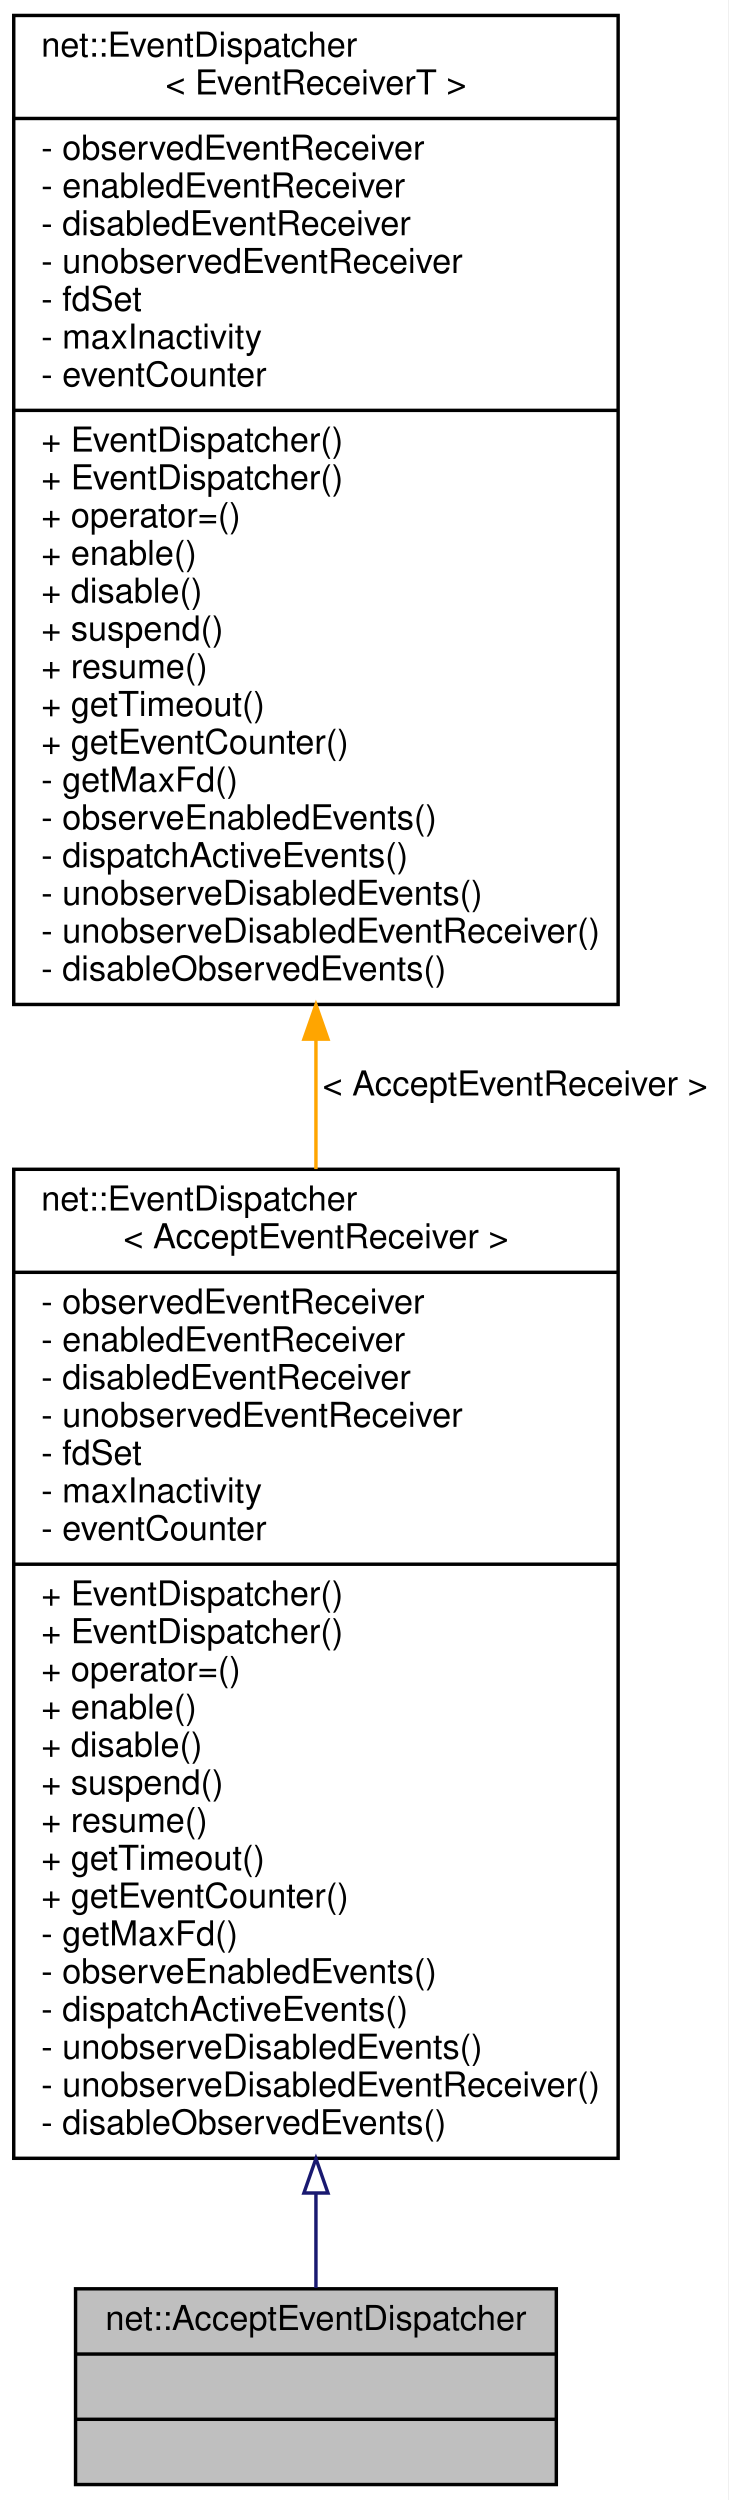
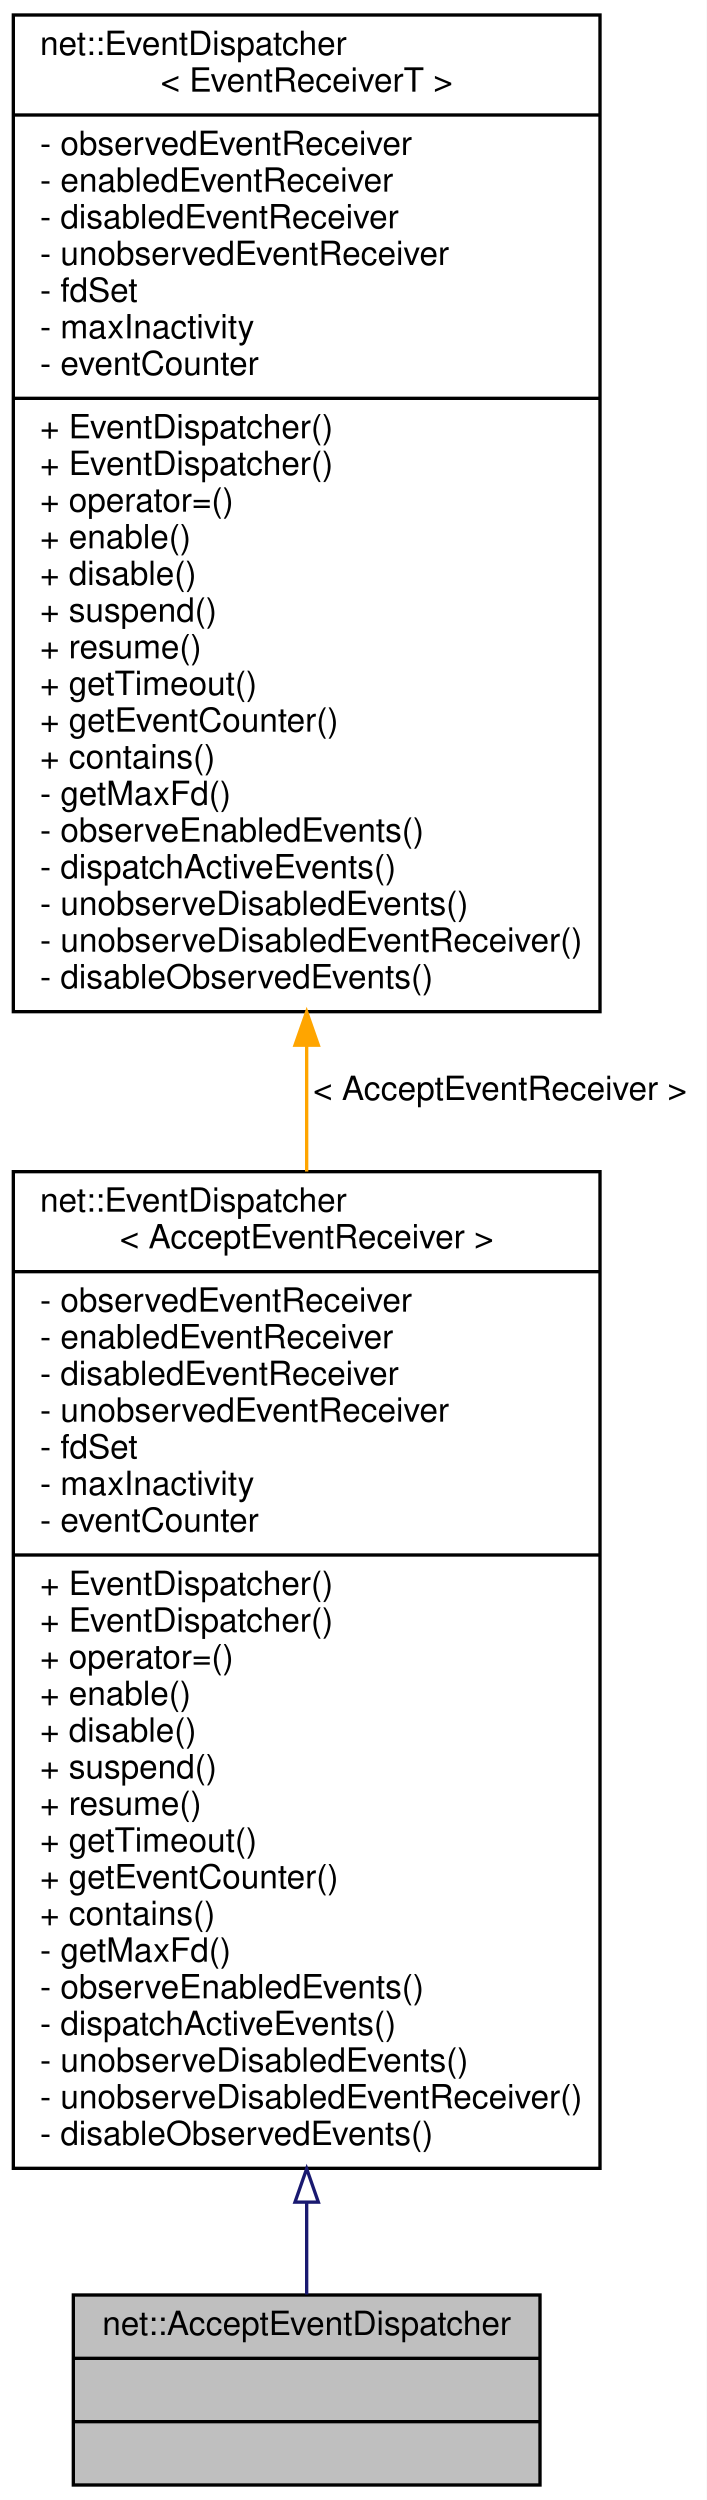
- <svg xmlns="http://www.w3.org/2000/svg" xmlns:xlink="http://www.w3.org/1999/xlink" width="212pt" height="728pt" viewBox="0.00 0.00 212.00 728.00">
-   <g id="graph0" class="graph" transform="scale(1 1) rotate(0) translate(4 724)">
-     <polygon fill="white" stroke="transparent" points="-4,4 -4,-724 208,-724 208,4 -4,4" />
+ <svg xmlns="http://www.w3.org/2000/svg" xmlns:xlink="http://www.w3.org/1999/xlink" width="212pt" height="750pt" viewBox="0.00 0.00 212.00 750.00">
+   <g id="graph0" class="graph" transform="scale(1 1) rotate(0) translate(4 746)">
+     <polygon fill="white" stroke="transparent" points="-4,4 -4,-746 208,-746 208,4 -4,4" />
    <g id="node1" class="node">
      <g id="a_node1">
        <a xlink:title=" ">
          <polygon fill="#bfbfbf" stroke="black" points="18,-0.5 18,-57.5 158,-57.5 158,-0.5 18,-0.5" />
          <text text-anchor="middle" x="88" y="-45.5" font-family="Helvetica,sans-Serif" font-size="10.00">net::AcceptEventDispatcher</text>
          <polyline fill="none" stroke="black" points="18,-38.5 158,-38.5 " />
          <text text-anchor="middle" x="88" y="-26.5" font-family="Helvetica,sans-Serif" font-size="10.00"> </text>
          <polyline fill="none" stroke="black" points="18,-19.5 158,-19.5 " />
          <text text-anchor="middle" x="88" y="-7.5" font-family="Helvetica,sans-Serif" font-size="10.00"> </text>
        </a>
      </g>
    </g>
    <g id="node2" class="node">
      <g id="a_node2">
        <a xlink:href="classnet_1_1_event_dispatcher.html" target="_top" xlink:title=" ">
-           <polygon fill="white" stroke="black" points="0,-95.5 0,-383.5 176,-383.5 176,-95.5 0,-95.5" />
-           <text text-anchor="start" x="8" y="-371.5" font-family="Helvetica,sans-Serif" font-size="10.00">net::EventDispatcher</text>
-           <text text-anchor="middle" x="88" y="-360.5" font-family="Helvetica,sans-Serif" font-size="10.00">&lt; AcceptEventReceiver &gt;</text>
-           <polyline fill="none" stroke="black" points="0,-353.5 176,-353.5 " />
-           <text text-anchor="start" x="8" y="-341.5" font-family="Helvetica,sans-Serif" font-size="10.00">- observedEventReceiver</text>
-           <text text-anchor="start" x="8" y="-330.5" font-family="Helvetica,sans-Serif" font-size="10.00">- enabledEventReceiver</text>
-           <text text-anchor="start" x="8" y="-319.5" font-family="Helvetica,sans-Serif" font-size="10.00">- disabledEventReceiver</text>
-           <text text-anchor="start" x="8" y="-308.5" font-family="Helvetica,sans-Serif" font-size="10.00">- unobservedEventReceiver</text>
-           <text text-anchor="start" x="8" y="-297.5" font-family="Helvetica,sans-Serif" font-size="10.00">- fdSet</text>
-           <text text-anchor="start" x="8" y="-286.5" font-family="Helvetica,sans-Serif" font-size="10.00">- maxInactivity</text>
-           <text text-anchor="start" x="8" y="-275.5" font-family="Helvetica,sans-Serif" font-size="10.00">- eventCounter</text>
-           <polyline fill="none" stroke="black" points="0,-268.5 176,-268.5 " />
+           <polygon fill="white" stroke="black" points="0,-95.5 0,-394.5 176,-394.5 176,-95.5 0,-95.5" />
+           <text text-anchor="start" x="8" y="-382.5" font-family="Helvetica,sans-Serif" font-size="10.00">net::EventDispatcher</text>
+           <text text-anchor="middle" x="88" y="-371.5" font-family="Helvetica,sans-Serif" font-size="10.00">&lt; AcceptEventReceiver &gt;</text>
+           <polyline fill="none" stroke="black" points="0,-364.5 176,-364.5 " />
+           <text text-anchor="start" x="8" y="-352.5" font-family="Helvetica,sans-Serif" font-size="10.00">- observedEventReceiver</text>
+           <text text-anchor="start" x="8" y="-341.5" font-family="Helvetica,sans-Serif" font-size="10.00">- enabledEventReceiver</text>
+           <text text-anchor="start" x="8" y="-330.5" font-family="Helvetica,sans-Serif" font-size="10.00">- disabledEventReceiver</text>
+           <text text-anchor="start" x="8" y="-319.5" font-family="Helvetica,sans-Serif" font-size="10.00">- unobservedEventReceiver</text>
+           <text text-anchor="start" x="8" y="-308.5" font-family="Helvetica,sans-Serif" font-size="10.00">- fdSet</text>
+           <text text-anchor="start" x="8" y="-297.5" font-family="Helvetica,sans-Serif" font-size="10.00">- maxInactivity</text>
+           <text text-anchor="start" x="8" y="-286.5" font-family="Helvetica,sans-Serif" font-size="10.00">- eventCounter</text>
+           <polyline fill="none" stroke="black" points="0,-279.5 176,-279.5 " />
+           <text text-anchor="start" x="8" y="-267.5" font-family="Helvetica,sans-Serif" font-size="10.00">+ EventDispatcher()</text>
          <text text-anchor="start" x="8" y="-256.5" font-family="Helvetica,sans-Serif" font-size="10.00">+ EventDispatcher()</text>
-           <text text-anchor="start" x="8" y="-245.5" font-family="Helvetica,sans-Serif" font-size="10.00">+ EventDispatcher()</text>
-           <text text-anchor="start" x="8" y="-234.5" font-family="Helvetica,sans-Serif" font-size="10.00">+ operator=()</text>
-           <text text-anchor="start" x="8" y="-223.5" font-family="Helvetica,sans-Serif" font-size="10.00">+ enable()</text>
-           <text text-anchor="start" x="8" y="-212.5" font-family="Helvetica,sans-Serif" font-size="10.00">+ disable()</text>
-           <text text-anchor="start" x="8" y="-201.5" font-family="Helvetica,sans-Serif" font-size="10.00">+ suspend()</text>
-           <text text-anchor="start" x="8" y="-190.5" font-family="Helvetica,sans-Serif" font-size="10.00">+ resume()</text>
-           <text text-anchor="start" x="8" y="-179.5" font-family="Helvetica,sans-Serif" font-size="10.00">+ getTimeout()</text>
-           <text text-anchor="start" x="8" y="-168.5" font-family="Helvetica,sans-Serif" font-size="10.00">+ getEventCounter()</text>
+           <text text-anchor="start" x="8" y="-245.5" font-family="Helvetica,sans-Serif" font-size="10.00">+ operator=()</text>
+           <text text-anchor="start" x="8" y="-234.5" font-family="Helvetica,sans-Serif" font-size="10.00">+ enable()</text>
+           <text text-anchor="start" x="8" y="-223.5" font-family="Helvetica,sans-Serif" font-size="10.00">+ disable()</text>
+           <text text-anchor="start" x="8" y="-212.5" font-family="Helvetica,sans-Serif" font-size="10.00">+ suspend()</text>
+           <text text-anchor="start" x="8" y="-201.5" font-family="Helvetica,sans-Serif" font-size="10.00">+ resume()</text>
+           <text text-anchor="start" x="8" y="-190.5" font-family="Helvetica,sans-Serif" font-size="10.00">+ getTimeout()</text>
+           <text text-anchor="start" x="8" y="-179.5" font-family="Helvetica,sans-Serif" font-size="10.00">+ getEventCounter()</text>
+           <text text-anchor="start" x="8" y="-168.5" font-family="Helvetica,sans-Serif" font-size="10.00">+ contains()</text>
          <text text-anchor="start" x="8" y="-157.5" font-family="Helvetica,sans-Serif" font-size="10.00">- getMaxFd()</text>
          <text text-anchor="start" x="8" y="-146.5" font-family="Helvetica,sans-Serif" font-size="10.00">- observeEnabledEvents()</text>
          <text text-anchor="start" x="8" y="-135.5" font-family="Helvetica,sans-Serif" font-size="10.00">- dispatchActiveEvents()</text>
          <text text-anchor="start" x="8" y="-124.5" font-family="Helvetica,sans-Serif" font-size="10.00">- unobserveDisabledEvents()</text>
          <text text-anchor="start" x="8" y="-113.5" font-family="Helvetica,sans-Serif" font-size="10.00">- unobserveDisabledEventReceiver()</text>
          <text text-anchor="start" x="8" y="-102.5" font-family="Helvetica,sans-Serif" font-size="10.00">- disableObservedEvents()</text>
        </a>
      </g>
    </g>
    <g id="edge1" class="edge">
-       <path fill="none" stroke="midnightblue" d="M88,-85.39C88,-75.19 88,-65.79 88,-57.75" />
-       <polygon fill="none" stroke="midnightblue" points="84.5,-85.4 88,-95.4 91.5,-85.4 84.5,-85.4" />
+       <path fill="none" stroke="midnightblue" d="M88,-85.33C88,-75.1 88,-65.7 88,-57.67" />
+       <polygon fill="none" stroke="midnightblue" points="84.5,-85.37 88,-95.37 91.5,-85.37 84.5,-85.37" />
    </g>
    <g id="node3" class="node">
      <g id="a_node3">
        <a xlink:href="classnet_1_1_event_dispatcher.html" target="_top" xlink:title=" ">
-           <polygon fill="white" stroke="black" points="0,-431.5 0,-719.5 176,-719.5 176,-431.5 0,-431.5" />
-           <text text-anchor="start" x="8" y="-707.5" font-family="Helvetica,sans-Serif" font-size="10.00">net::EventDispatcher</text>
-           <text text-anchor="middle" x="88" y="-696.5" font-family="Helvetica,sans-Serif" font-size="10.00">&lt; EventReceiverT &gt;</text>
-           <polyline fill="none" stroke="black" points="0,-689.5 176,-689.5 " />
-           <text text-anchor="start" x="8" y="-677.5" font-family="Helvetica,sans-Serif" font-size="10.00">- observedEventReceiver</text>
-           <text text-anchor="start" x="8" y="-666.5" font-family="Helvetica,sans-Serif" font-size="10.00">- enabledEventReceiver</text>
-           <text text-anchor="start" x="8" y="-655.5" font-family="Helvetica,sans-Serif" font-size="10.00">- disabledEventReceiver</text>
-           <text text-anchor="start" x="8" y="-644.5" font-family="Helvetica,sans-Serif" font-size="10.00">- unobservedEventReceiver</text>
-           <text text-anchor="start" x="8" y="-633.5" font-family="Helvetica,sans-Serif" font-size="10.00">- fdSet</text>
-           <text text-anchor="start" x="8" y="-622.5" font-family="Helvetica,sans-Serif" font-size="10.00">- maxInactivity</text>
-           <text text-anchor="start" x="8" y="-611.5" font-family="Helvetica,sans-Serif" font-size="10.00">- eventCounter</text>
-           <polyline fill="none" stroke="black" points="0,-604.5 176,-604.5 " />
-           <text text-anchor="start" x="8" y="-592.5" font-family="Helvetica,sans-Serif" font-size="10.00">+ EventDispatcher()</text>
-           <text text-anchor="start" x="8" y="-581.5" font-family="Helvetica,sans-Serif" font-size="10.00">+ EventDispatcher()</text>
-           <text text-anchor="start" x="8" y="-570.5" font-family="Helvetica,sans-Serif" font-size="10.00">+ operator=()</text>
-           <text text-anchor="start" x="8" y="-559.5" font-family="Helvetica,sans-Serif" font-size="10.00">+ enable()</text>
-           <text text-anchor="start" x="8" y="-548.5" font-family="Helvetica,sans-Serif" font-size="10.00">+ disable()</text>
-           <text text-anchor="start" x="8" y="-537.5" font-family="Helvetica,sans-Serif" font-size="10.00">+ suspend()</text>
-           <text text-anchor="start" x="8" y="-526.5" font-family="Helvetica,sans-Serif" font-size="10.00">+ resume()</text>
-           <text text-anchor="start" x="8" y="-515.5" font-family="Helvetica,sans-Serif" font-size="10.00">+ getTimeout()</text>
-           <text text-anchor="start" x="8" y="-504.5" font-family="Helvetica,sans-Serif" font-size="10.00">+ getEventCounter()</text>
-           <text text-anchor="start" x="8" y="-493.5" font-family="Helvetica,sans-Serif" font-size="10.00">- getMaxFd()</text>
-           <text text-anchor="start" x="8" y="-482.5" font-family="Helvetica,sans-Serif" font-size="10.00">- observeEnabledEvents()</text>
-           <text text-anchor="start" x="8" y="-471.5" font-family="Helvetica,sans-Serif" font-size="10.00">- dispatchActiveEvents()</text>
-           <text text-anchor="start" x="8" y="-460.5" font-family="Helvetica,sans-Serif" font-size="10.00">- unobserveDisabledEvents()</text>
-           <text text-anchor="start" x="8" y="-449.5" font-family="Helvetica,sans-Serif" font-size="10.00">- unobserveDisabledEventReceiver()</text>
-           <text text-anchor="start" x="8" y="-438.5" font-family="Helvetica,sans-Serif" font-size="10.00">- disableObservedEvents()</text>
+           <polygon fill="white" stroke="black" points="0,-442.5 0,-741.5 176,-741.5 176,-442.5 0,-442.5" />
+           <text text-anchor="start" x="8" y="-729.5" font-family="Helvetica,sans-Serif" font-size="10.00">net::EventDispatcher</text>
+           <text text-anchor="middle" x="88" y="-718.5" font-family="Helvetica,sans-Serif" font-size="10.00">&lt; EventReceiverT &gt;</text>
+           <polyline fill="none" stroke="black" points="0,-711.5 176,-711.5 " />
+           <text text-anchor="start" x="8" y="-699.5" font-family="Helvetica,sans-Serif" font-size="10.00">- observedEventReceiver</text>
+           <text text-anchor="start" x="8" y="-688.5" font-family="Helvetica,sans-Serif" font-size="10.00">- enabledEventReceiver</text>
+           <text text-anchor="start" x="8" y="-677.5" font-family="Helvetica,sans-Serif" font-size="10.00">- disabledEventReceiver</text>
+           <text text-anchor="start" x="8" y="-666.5" font-family="Helvetica,sans-Serif" font-size="10.00">- unobservedEventReceiver</text>
+           <text text-anchor="start" x="8" y="-655.5" font-family="Helvetica,sans-Serif" font-size="10.00">- fdSet</text>
+           <text text-anchor="start" x="8" y="-644.5" font-family="Helvetica,sans-Serif" font-size="10.00">- maxInactivity</text>
+           <text text-anchor="start" x="8" y="-633.5" font-family="Helvetica,sans-Serif" font-size="10.00">- eventCounter</text>
+           <polyline fill="none" stroke="black" points="0,-626.5 176,-626.5 " />
+           <text text-anchor="start" x="8" y="-614.5" font-family="Helvetica,sans-Serif" font-size="10.00">+ EventDispatcher()</text>
+           <text text-anchor="start" x="8" y="-603.5" font-family="Helvetica,sans-Serif" font-size="10.00">+ EventDispatcher()</text>
+           <text text-anchor="start" x="8" y="-592.5" font-family="Helvetica,sans-Serif" font-size="10.00">+ operator=()</text>
+           <text text-anchor="start" x="8" y="-581.5" font-family="Helvetica,sans-Serif" font-size="10.00">+ enable()</text>
+           <text text-anchor="start" x="8" y="-570.5" font-family="Helvetica,sans-Serif" font-size="10.00">+ disable()</text>
+           <text text-anchor="start" x="8" y="-559.5" font-family="Helvetica,sans-Serif" font-size="10.00">+ suspend()</text>
+           <text text-anchor="start" x="8" y="-548.5" font-family="Helvetica,sans-Serif" font-size="10.00">+ resume()</text>
+           <text text-anchor="start" x="8" y="-537.5" font-family="Helvetica,sans-Serif" font-size="10.00">+ getTimeout()</text>
+           <text text-anchor="start" x="8" y="-526.5" font-family="Helvetica,sans-Serif" font-size="10.00">+ getEventCounter()</text>
+           <text text-anchor="start" x="8" y="-515.5" font-family="Helvetica,sans-Serif" font-size="10.00">+ contains()</text>
+           <text text-anchor="start" x="8" y="-504.5" font-family="Helvetica,sans-Serif" font-size="10.00">- getMaxFd()</text>
+           <text text-anchor="start" x="8" y="-493.5" font-family="Helvetica,sans-Serif" font-size="10.00">- observeEnabledEvents()</text>
+           <text text-anchor="start" x="8" y="-482.5" font-family="Helvetica,sans-Serif" font-size="10.00">- dispatchActiveEvents()</text>
+           <text text-anchor="start" x="8" y="-471.5" font-family="Helvetica,sans-Serif" font-size="10.00">- unobserveDisabledEvents()</text>
+           <text text-anchor="start" x="8" y="-460.5" font-family="Helvetica,sans-Serif" font-size="10.00">- unobserveDisabledEventReceiver()</text>
+           <text text-anchor="start" x="8" y="-449.5" font-family="Helvetica,sans-Serif" font-size="10.00">- disableObservedEvents()</text>
        </a>
      </g>
    </g>
    <g id="edge2" class="edge">
-       <path fill="none" stroke="orange" d="M88,-421.34C88,-408.76 88,-396.07 88,-383.57" />
-       <polygon fill="orange" stroke="orange" points="84.5,-421.4 88,-431.4 91.5,-421.4 84.5,-421.4" />
-       <text text-anchor="middle" x="146" y="-405" font-family="Helvetica,sans-Serif" font-size="10.00"> &lt; AcceptEventReceiver &gt;</text>
+       <path fill="none" stroke="orange" d="M88,-432.36C88,-419.76 88,-407.06 88,-394.53" />
+       <polygon fill="orange" stroke="orange" points="84.5,-432.44 88,-442.44 91.5,-432.44 84.5,-432.44" />
+       <text text-anchor="middle" x="146" y="-416" font-family="Helvetica,sans-Serif" font-size="10.00"> &lt; AcceptEventReceiver &gt;</text>
    </g>
  </g>
</svg>
